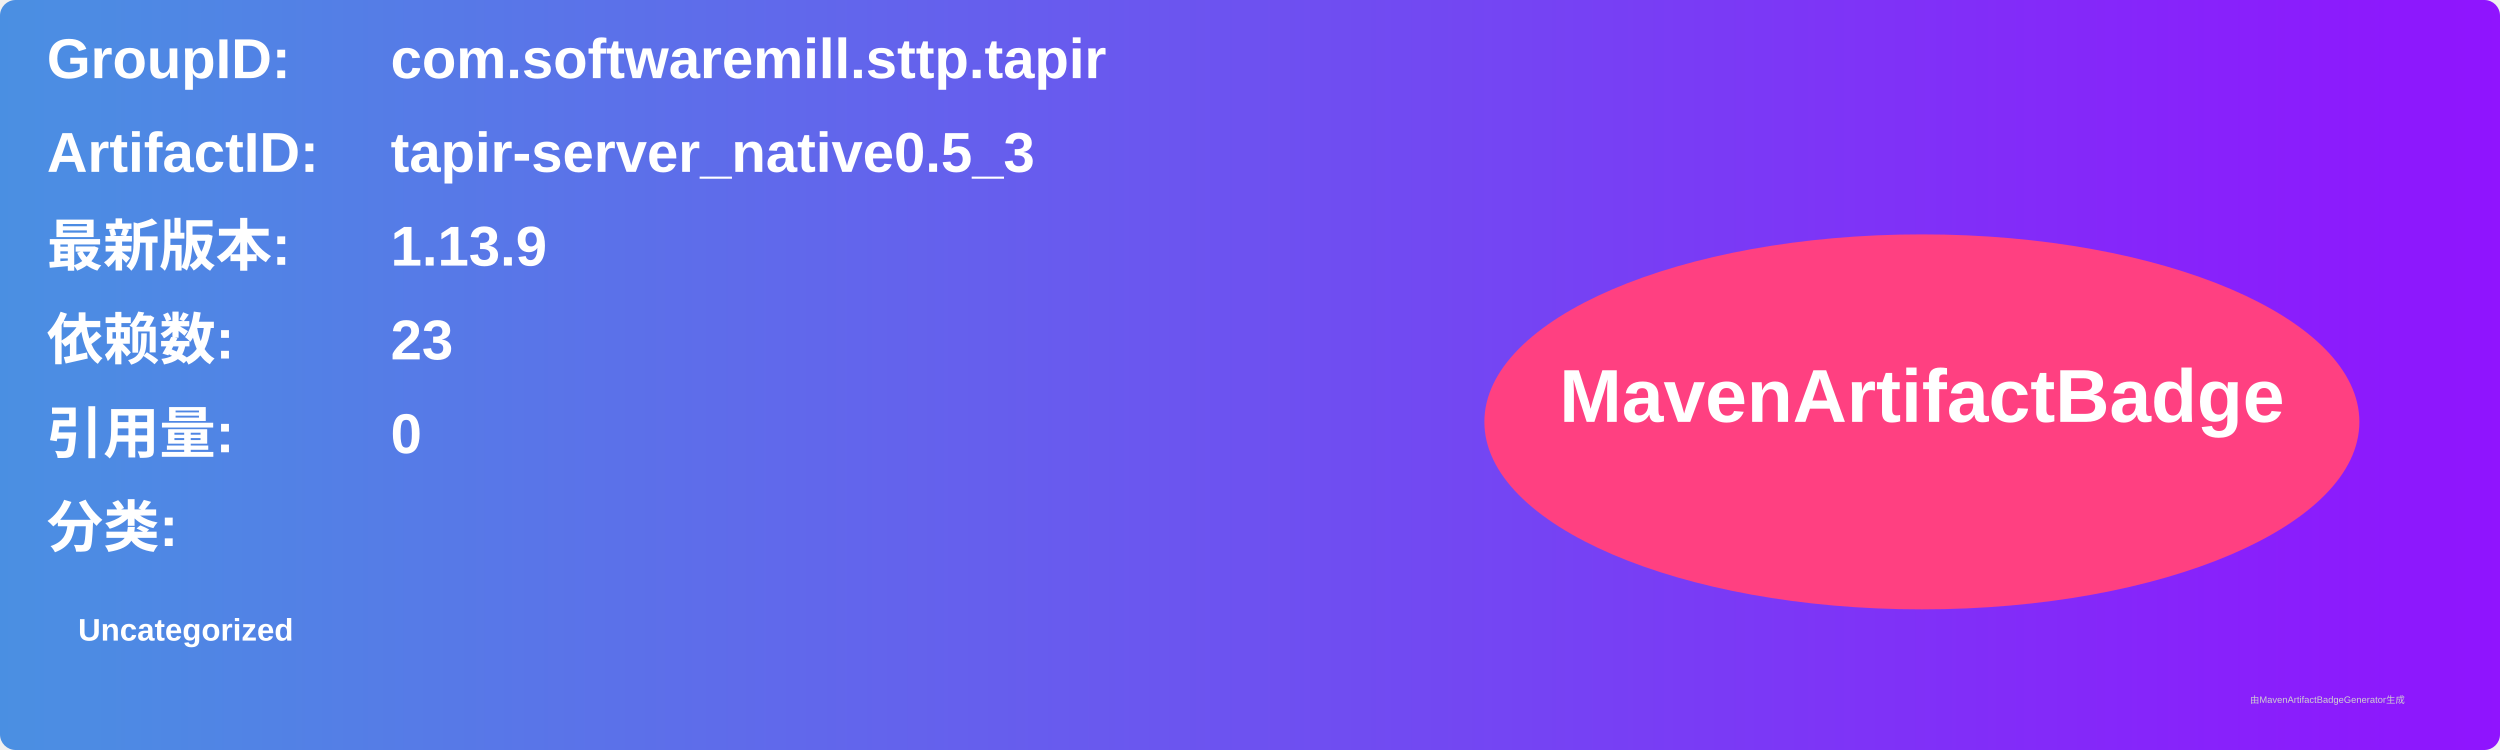
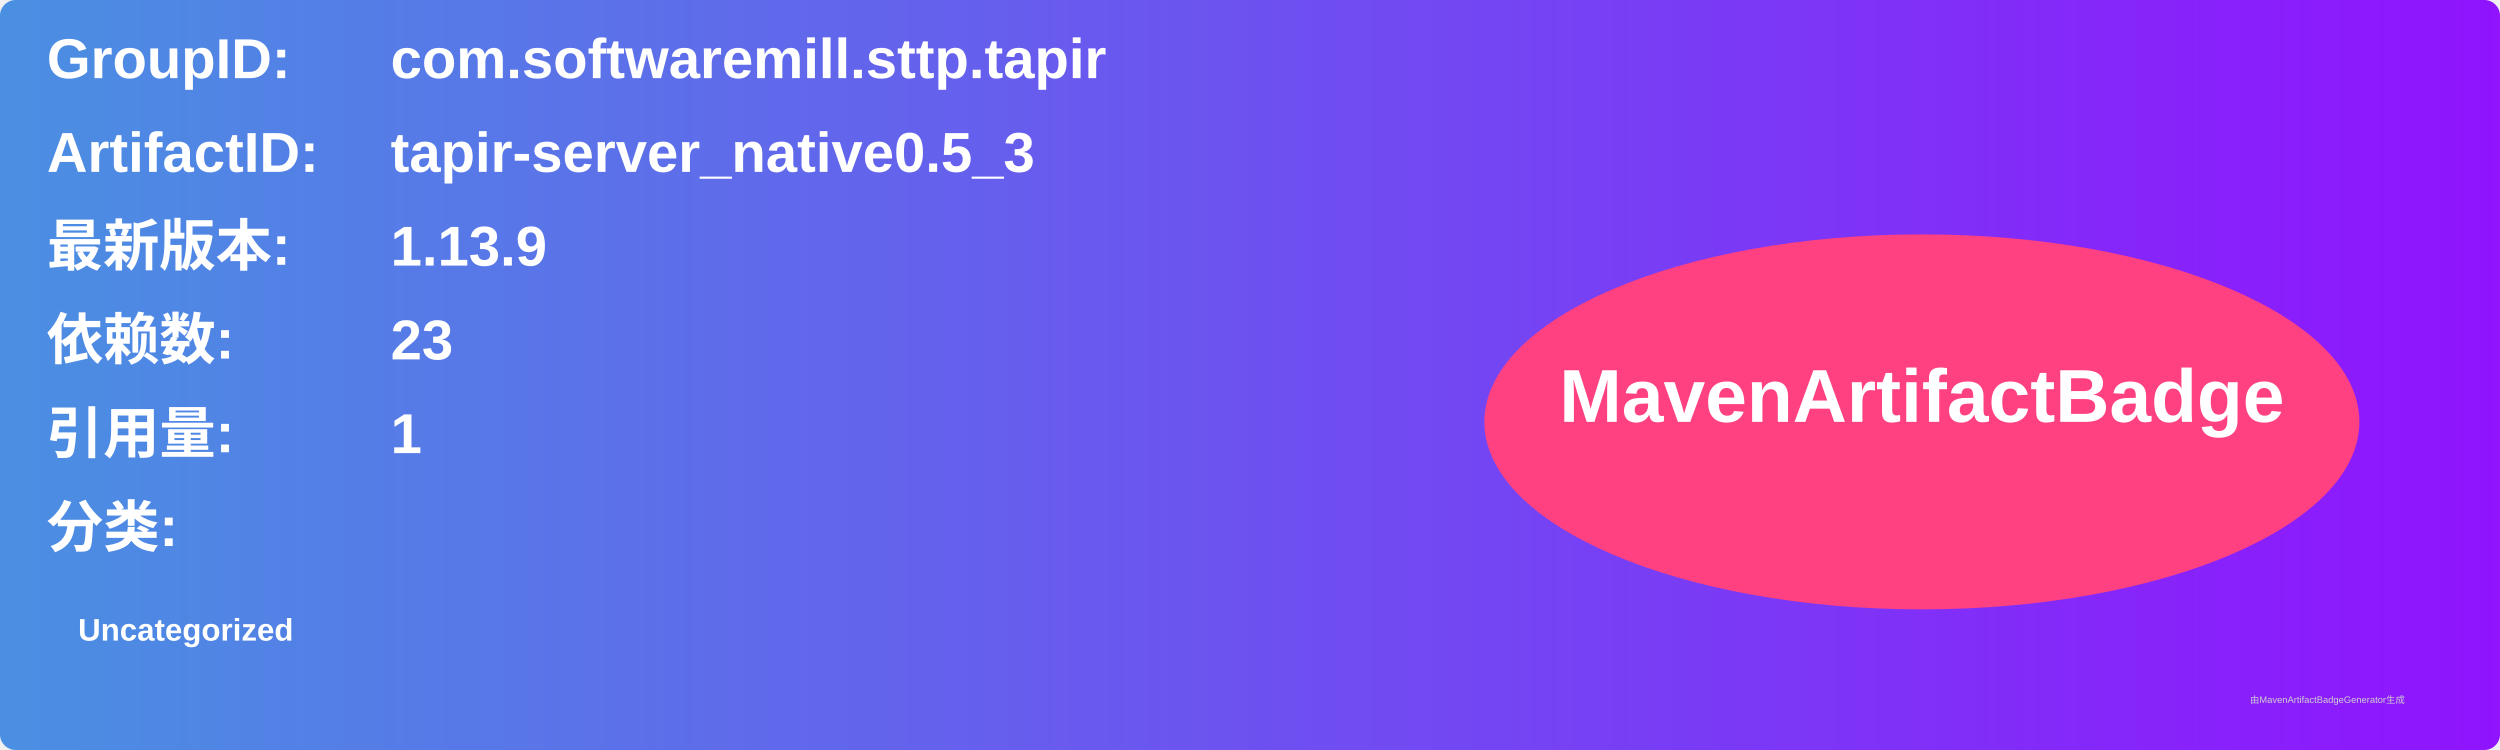
<svg xmlns="http://www.w3.org/2000/svg" width="800" height="240" viewBox="0 0 800 240">
  <linearGradient id="grad" x1="0%" y1="0%" x2="100%" y2="0%">
    <stop offset="0%" stop-color="#4a90e2" />
    <stop offset="100%" stop-color="#9013fe" />
  </linearGradient>
  <rect width="100%" height="100%" rx="5" ry="5" fill="url(#grad)" />
  <g transform="translate(15, 15)">
    <text x="0" y="10" font-family="Arial" font-size="18" fill="white" font-weight="bold" width="260">GroupID:</text>
    <text x="110" y="10" font-family="Arial" font-size="18" fill="white" font-weight="bold" width="460">com.softwaremill.sttp.tapir</text>
    <text x="0" y="40" font-family="Arial" font-size="18" fill="white" font-weight="bold" width="260">ArtifactID:</text>
    <text x="110" y="40" font-family="Arial" font-size="18" fill="white" font-weight="bold" width="460">tapir-server_native0.5_3</text>
    <text x="0" y="70" font-family="Arial" font-size="18" fill="white" font-weight="bold">最新版本:</text>
    <text x="110" y="70" font-family="Arial" font-size="18" fill="white" font-weight="bold">
      <tspan font-weight="bold">1.13.9</tspan>
    </text>
    <text x="0" y="100" font-family="Arial" font-size="18" fill="white" font-weight="bold">依赖数: </text>
    <text x="110" y="100" font-family="Arial" font-size="18" fill="white">
      <tspan font-weight="bold">23</tspan>
    </text>
    <text x="0" y="130" font-family="Arial" font-size="18" fill="white" font-weight="bold">引用量: </text>
    <text x="110" y="130" font-family="Arial" font-size="18" fill="white">
-       <tspan font-weight="bold">0</tspan>
+       <tspan font-weight="bold">1</tspan>
    </text>
    <text x="0" y="160" font-family="Arial" font-size="18" fill="white" font-weight="bold">分类:</text>
    <text x="10" y="190" font-family="Arial" font-size="10" fill="white">
      <tspan font-weight="bold">Uncategorized</tspan>
    </text>
    <ellipse cx="600" cy="120" rx="140" ry="60" fill="#ff4081" />
    <text x="600" y="120" text-anchor="middle" font-family="Arial" font-size="24" fill="white" font-weight="bold">MavenArtifactBadge</text>
  </g>
  <text x="720" y="225" font-family="Arial" font-size="3" fill="#d0d0d0">由MavenArtifactBadgeGenerator生成</text>
</svg>
